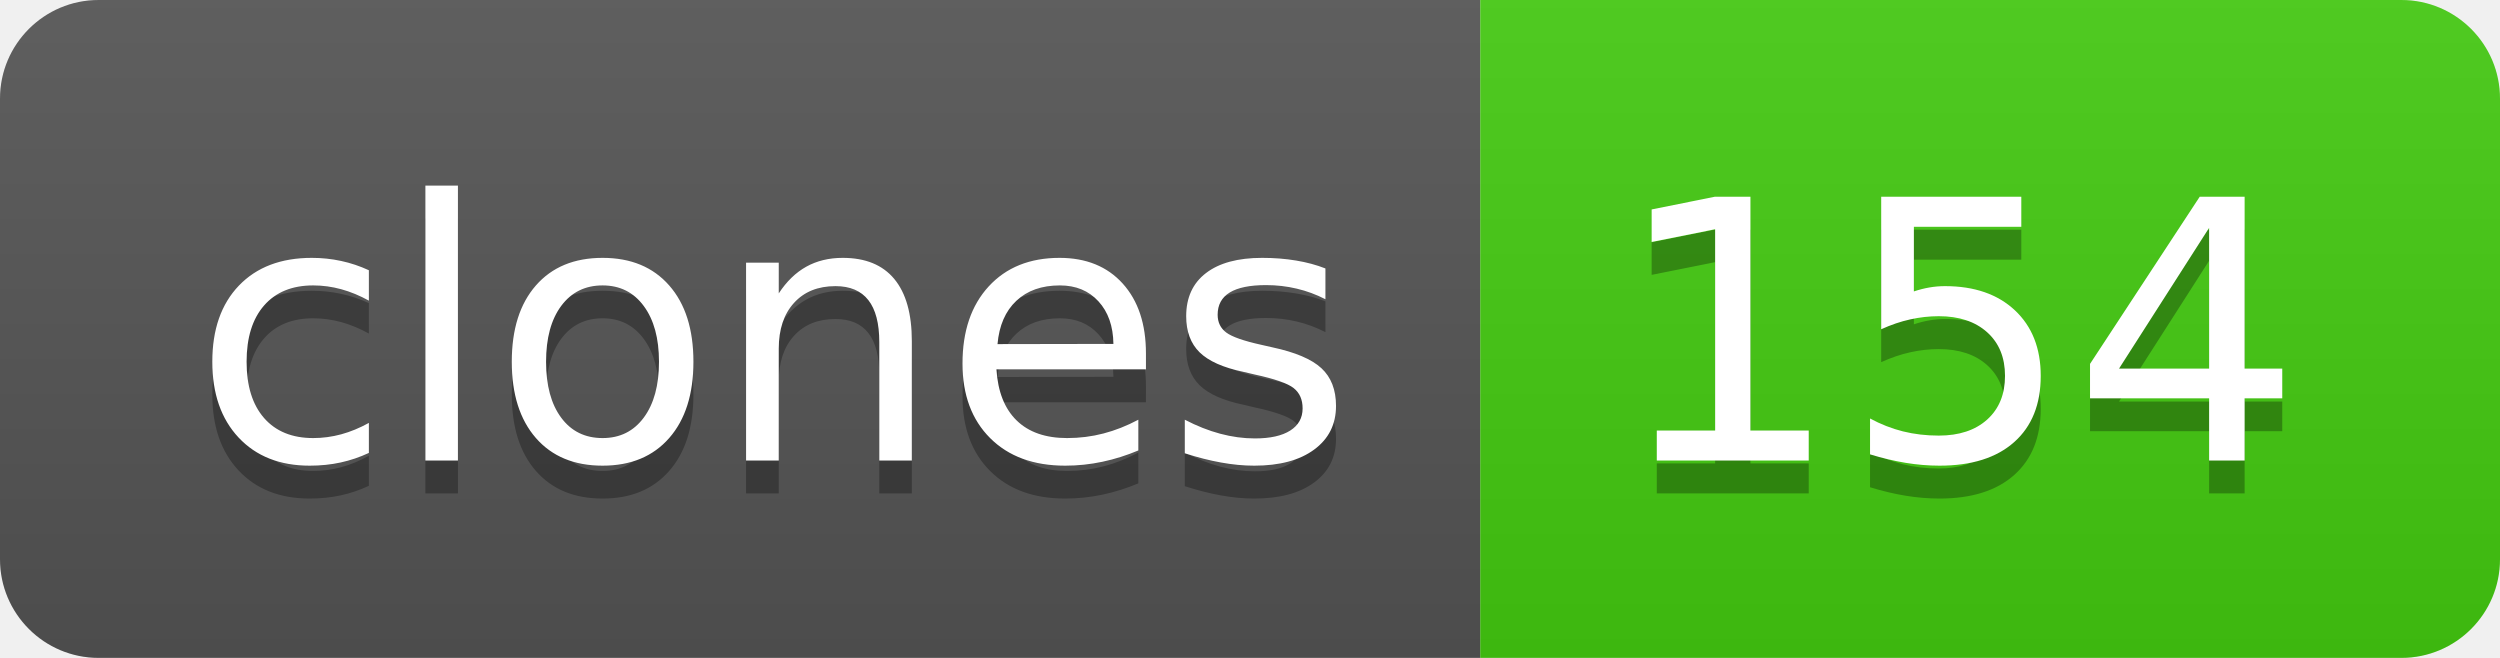
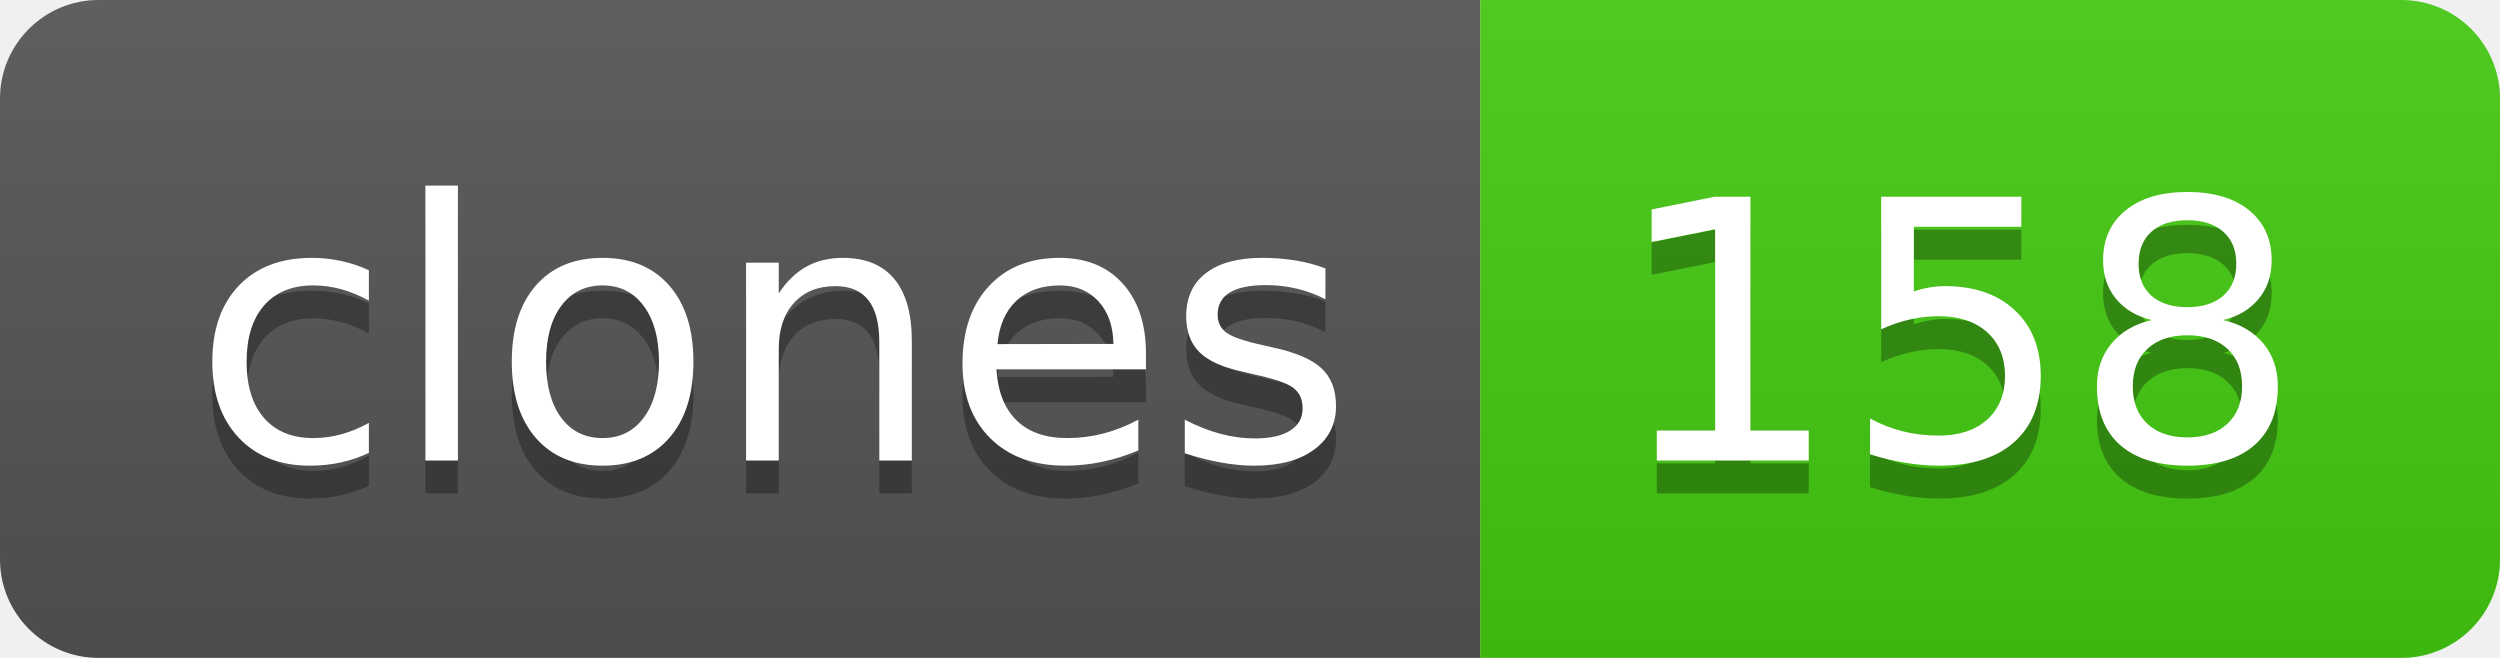
- <svg xmlns="http://www.w3.org/2000/svg" width="76" height="20" role="img" aria-label="clones: 154">
+ <svg xmlns="http://www.w3.org/2000/svg" width="76" height="20" role="img" aria-label="clones: 158">
  <linearGradient id="s" x2="0" y2="100%">
    <stop offset="0" stop-color="#bbb" stop-opacity=".1" />
    <stop offset="1" stop-opacity=".1" />
  </linearGradient>
  <clipPath id="r">
    <rect width="76" height="20" rx="3" fill="#fff" />
  </clipPath>
  <g clip-path="url(#r)">
    <rect width="45" height="20" fill="#555" />
    <rect x="45" width="31" height="20" fill="#4c1" />
    <rect width="76" height="20" fill="url(#s)" />
  </g>
  <g fill="#fff" text-anchor="middle" font-family="Verdana,Geneva,DejaVu Sans,sans-serif" text-rendering="geometricPrecision" font-size="110">
    <text aria-hidden="true" x="235" y="150" fill="#010101" fill-opacity=".3" transform="scale(.1)" textLength="350">clones</text>
    <text x="235" y="140" transform="scale(.1)" fill="#fff" textLength="350">clones</text>
-     <text aria-hidden="true" x="595" y="150" fill="#010101" fill-opacity=".3" transform="scale(.1)" textLength="210">154</text>
-     <text x="595" y="140" transform="scale(.1)" fill="#fff" textLength="210">154</text>
+     <text aria-hidden="true" x="595" y="150" fill="#010101" fill-opacity=".3" transform="scale(.1)" textLength="210">158</text>
+     <text x="595" y="140" transform="scale(.1)" fill="#fff" textLength="210">158</text>
  </g>
</svg>
